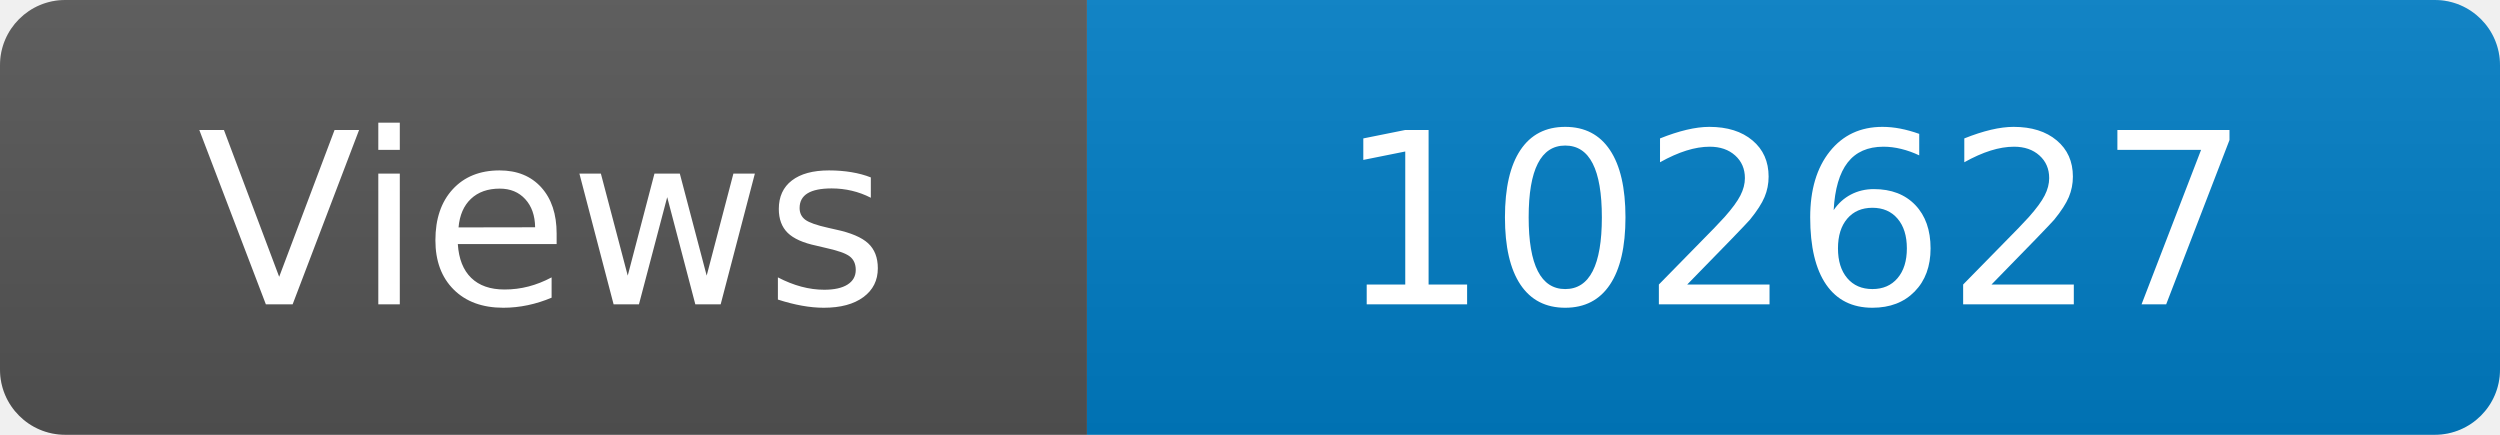
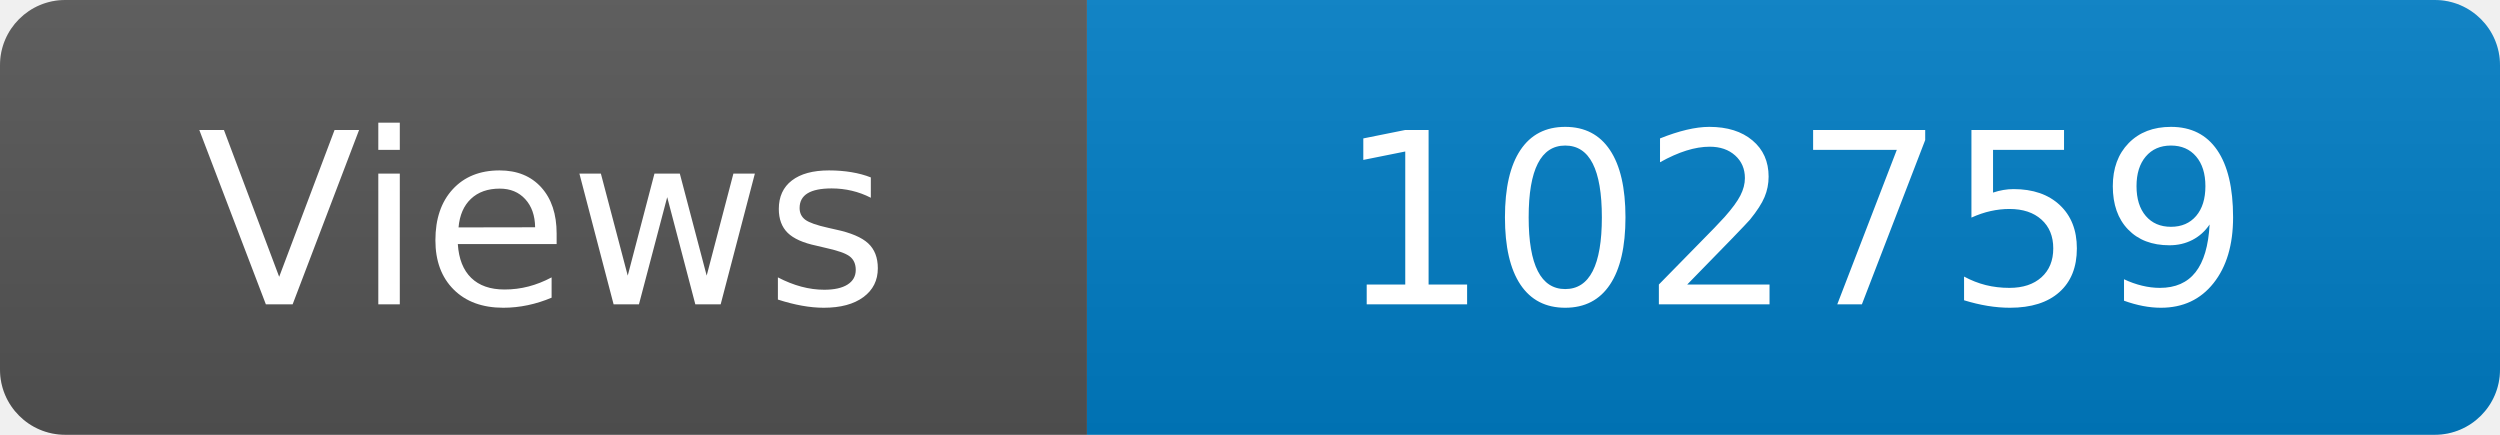
<svg xmlns="http://www.w3.org/2000/svg" width="115" height="20" role="img" aria-label="Maintained?: yes">
  <linearGradient id="s" x2="0" y2="100%">
    <stop offset="0" stop-color="#bbb" stop-opacity=".1" />
    <stop offset="1" stop-opacity=".1" />
  </linearGradient>
  <clipPath id="r">
    <rect width="115" height="20" rx="3" fill="#fff" />
  </clipPath>
  <g clip-path="url(#r)">
    <rect width="50" height="20" fill="#555" />
    <rect x="50" width="160" height="20" fill="#007ec6" />
    <rect width="115" height="20" fill="url(#s)" />
  </g>
  <g fill="#fff" text-anchor="middle" font-family="Verdana,Geneva,DejaVu Sans,sans-serif" font-size="110">
    <text x="250" y="140" transform="scale(.1)" fill="#fff">Views</text>
-     <text x="825" y="140" transform="scale(.1)" fill="#fff">102627</text>
+     <text x="825" y="140" transform="scale(.1)" fill="#fff">102759</text>
  </g>
</svg>
